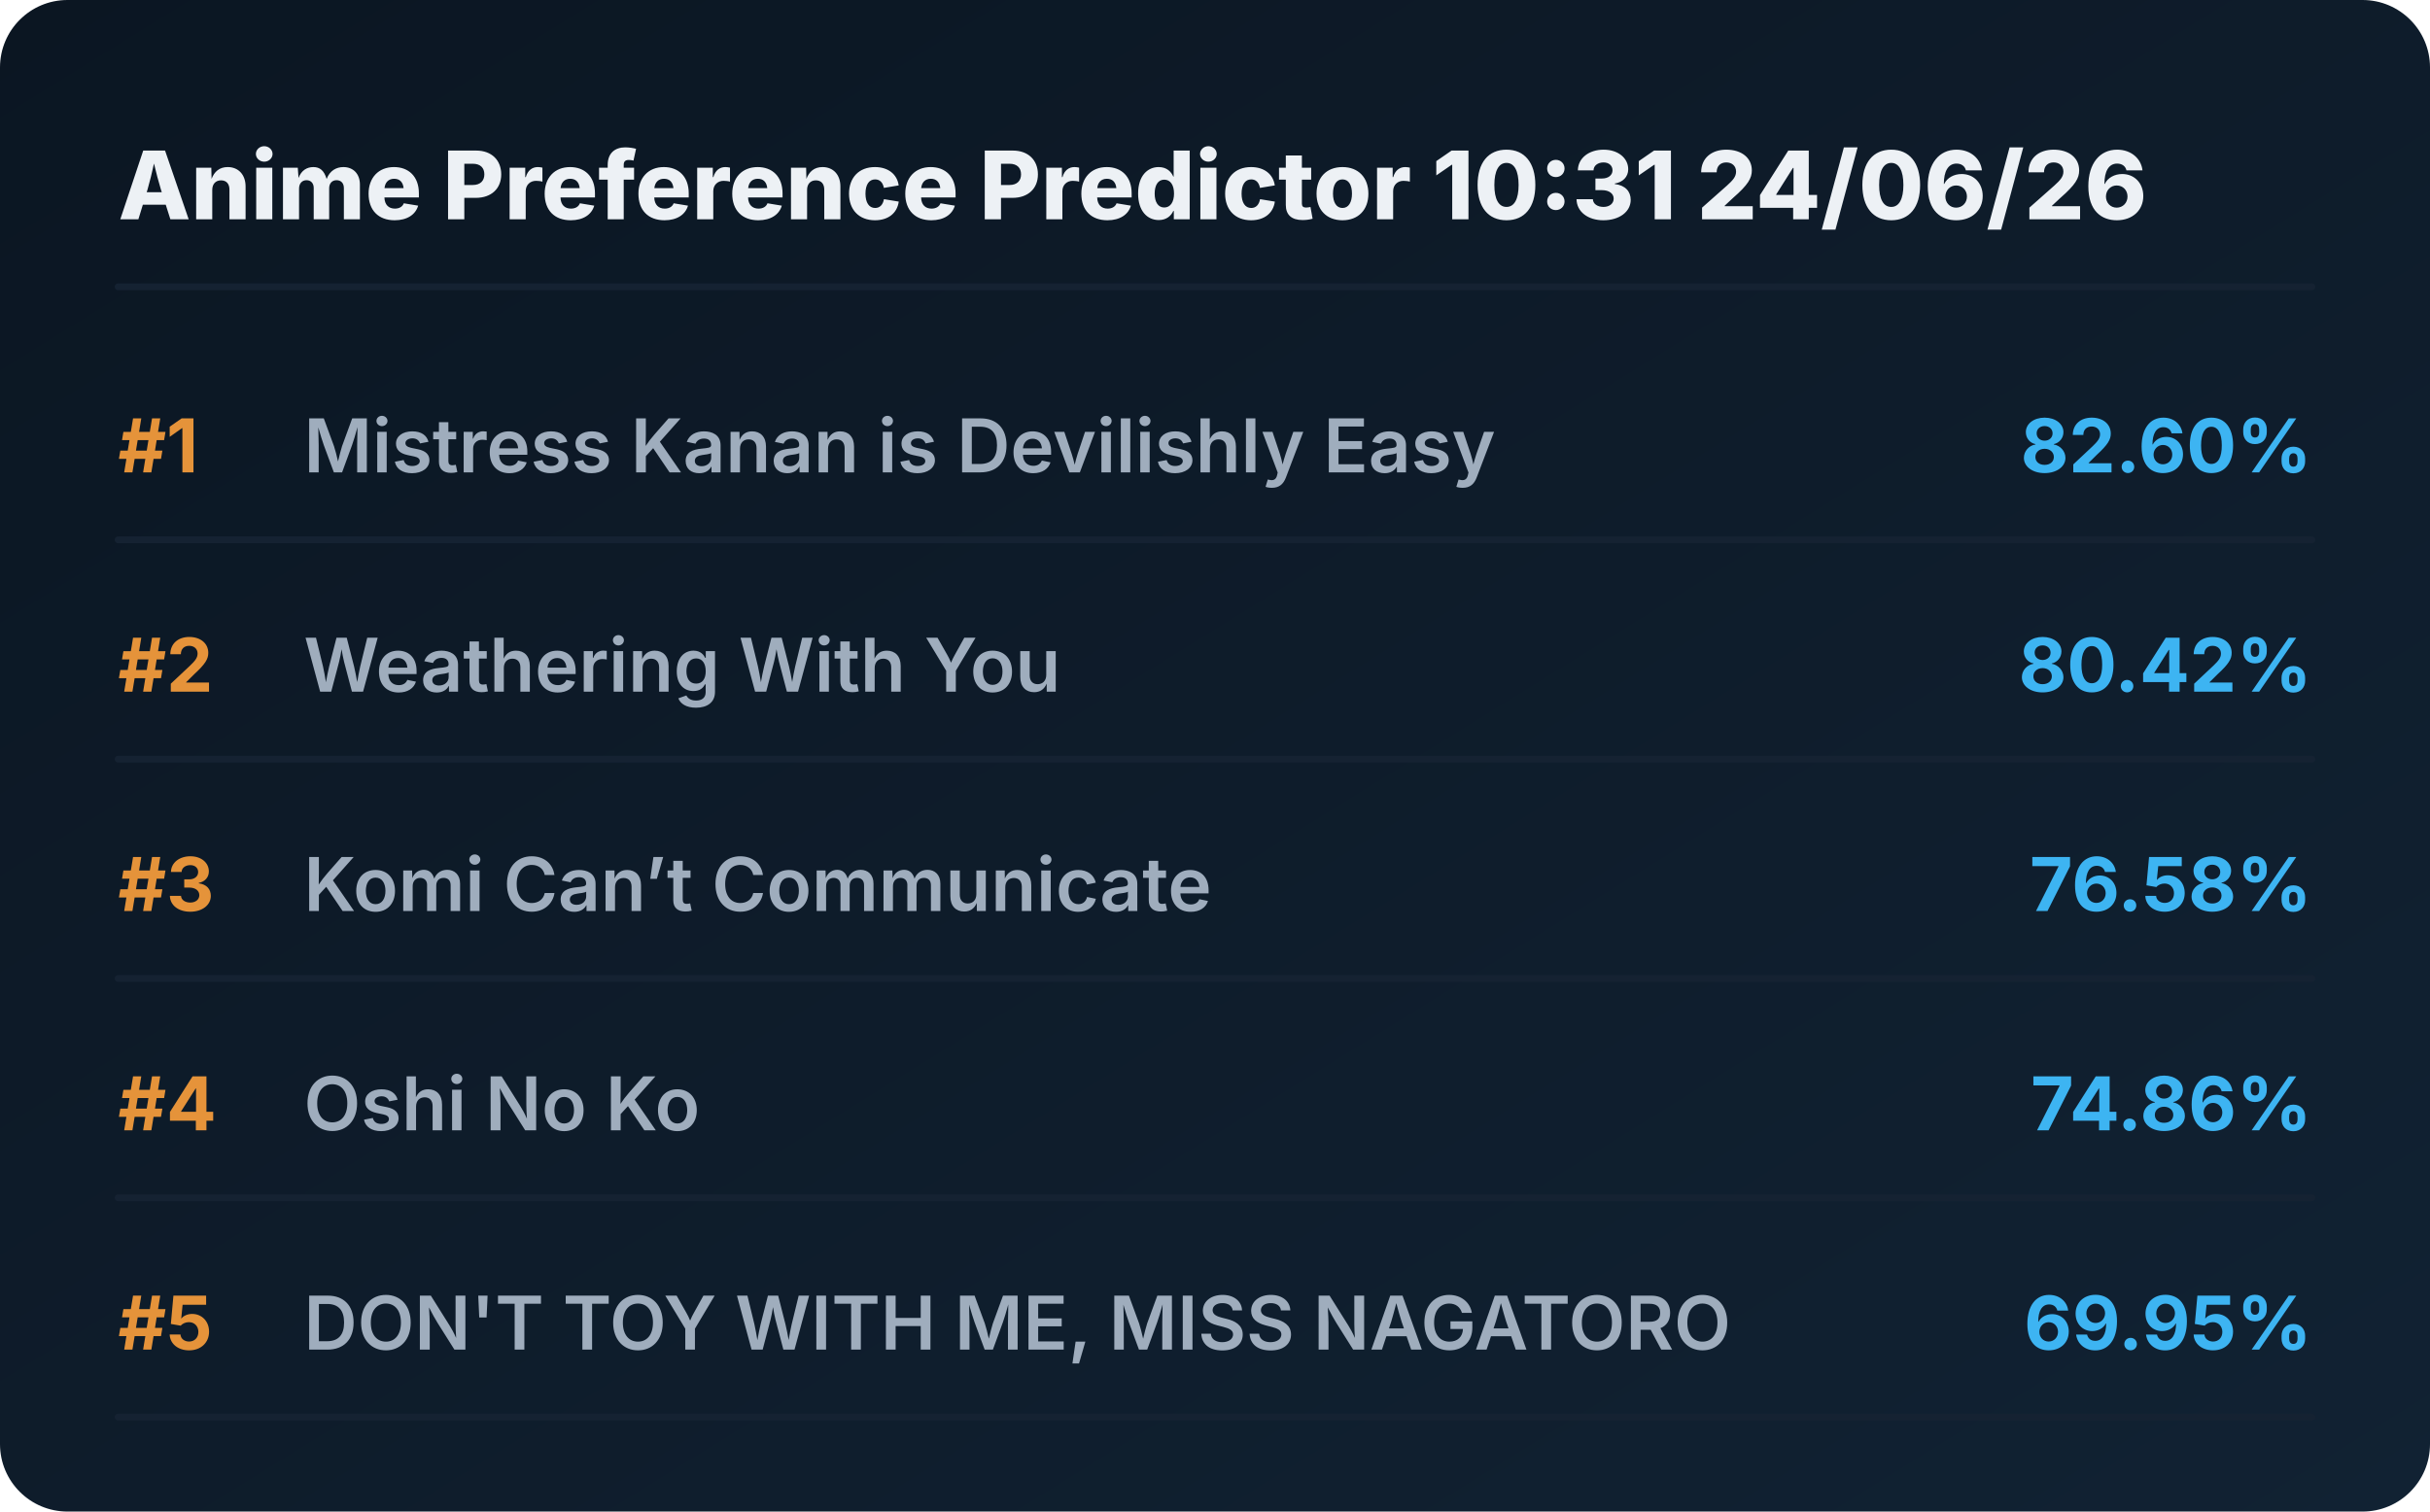
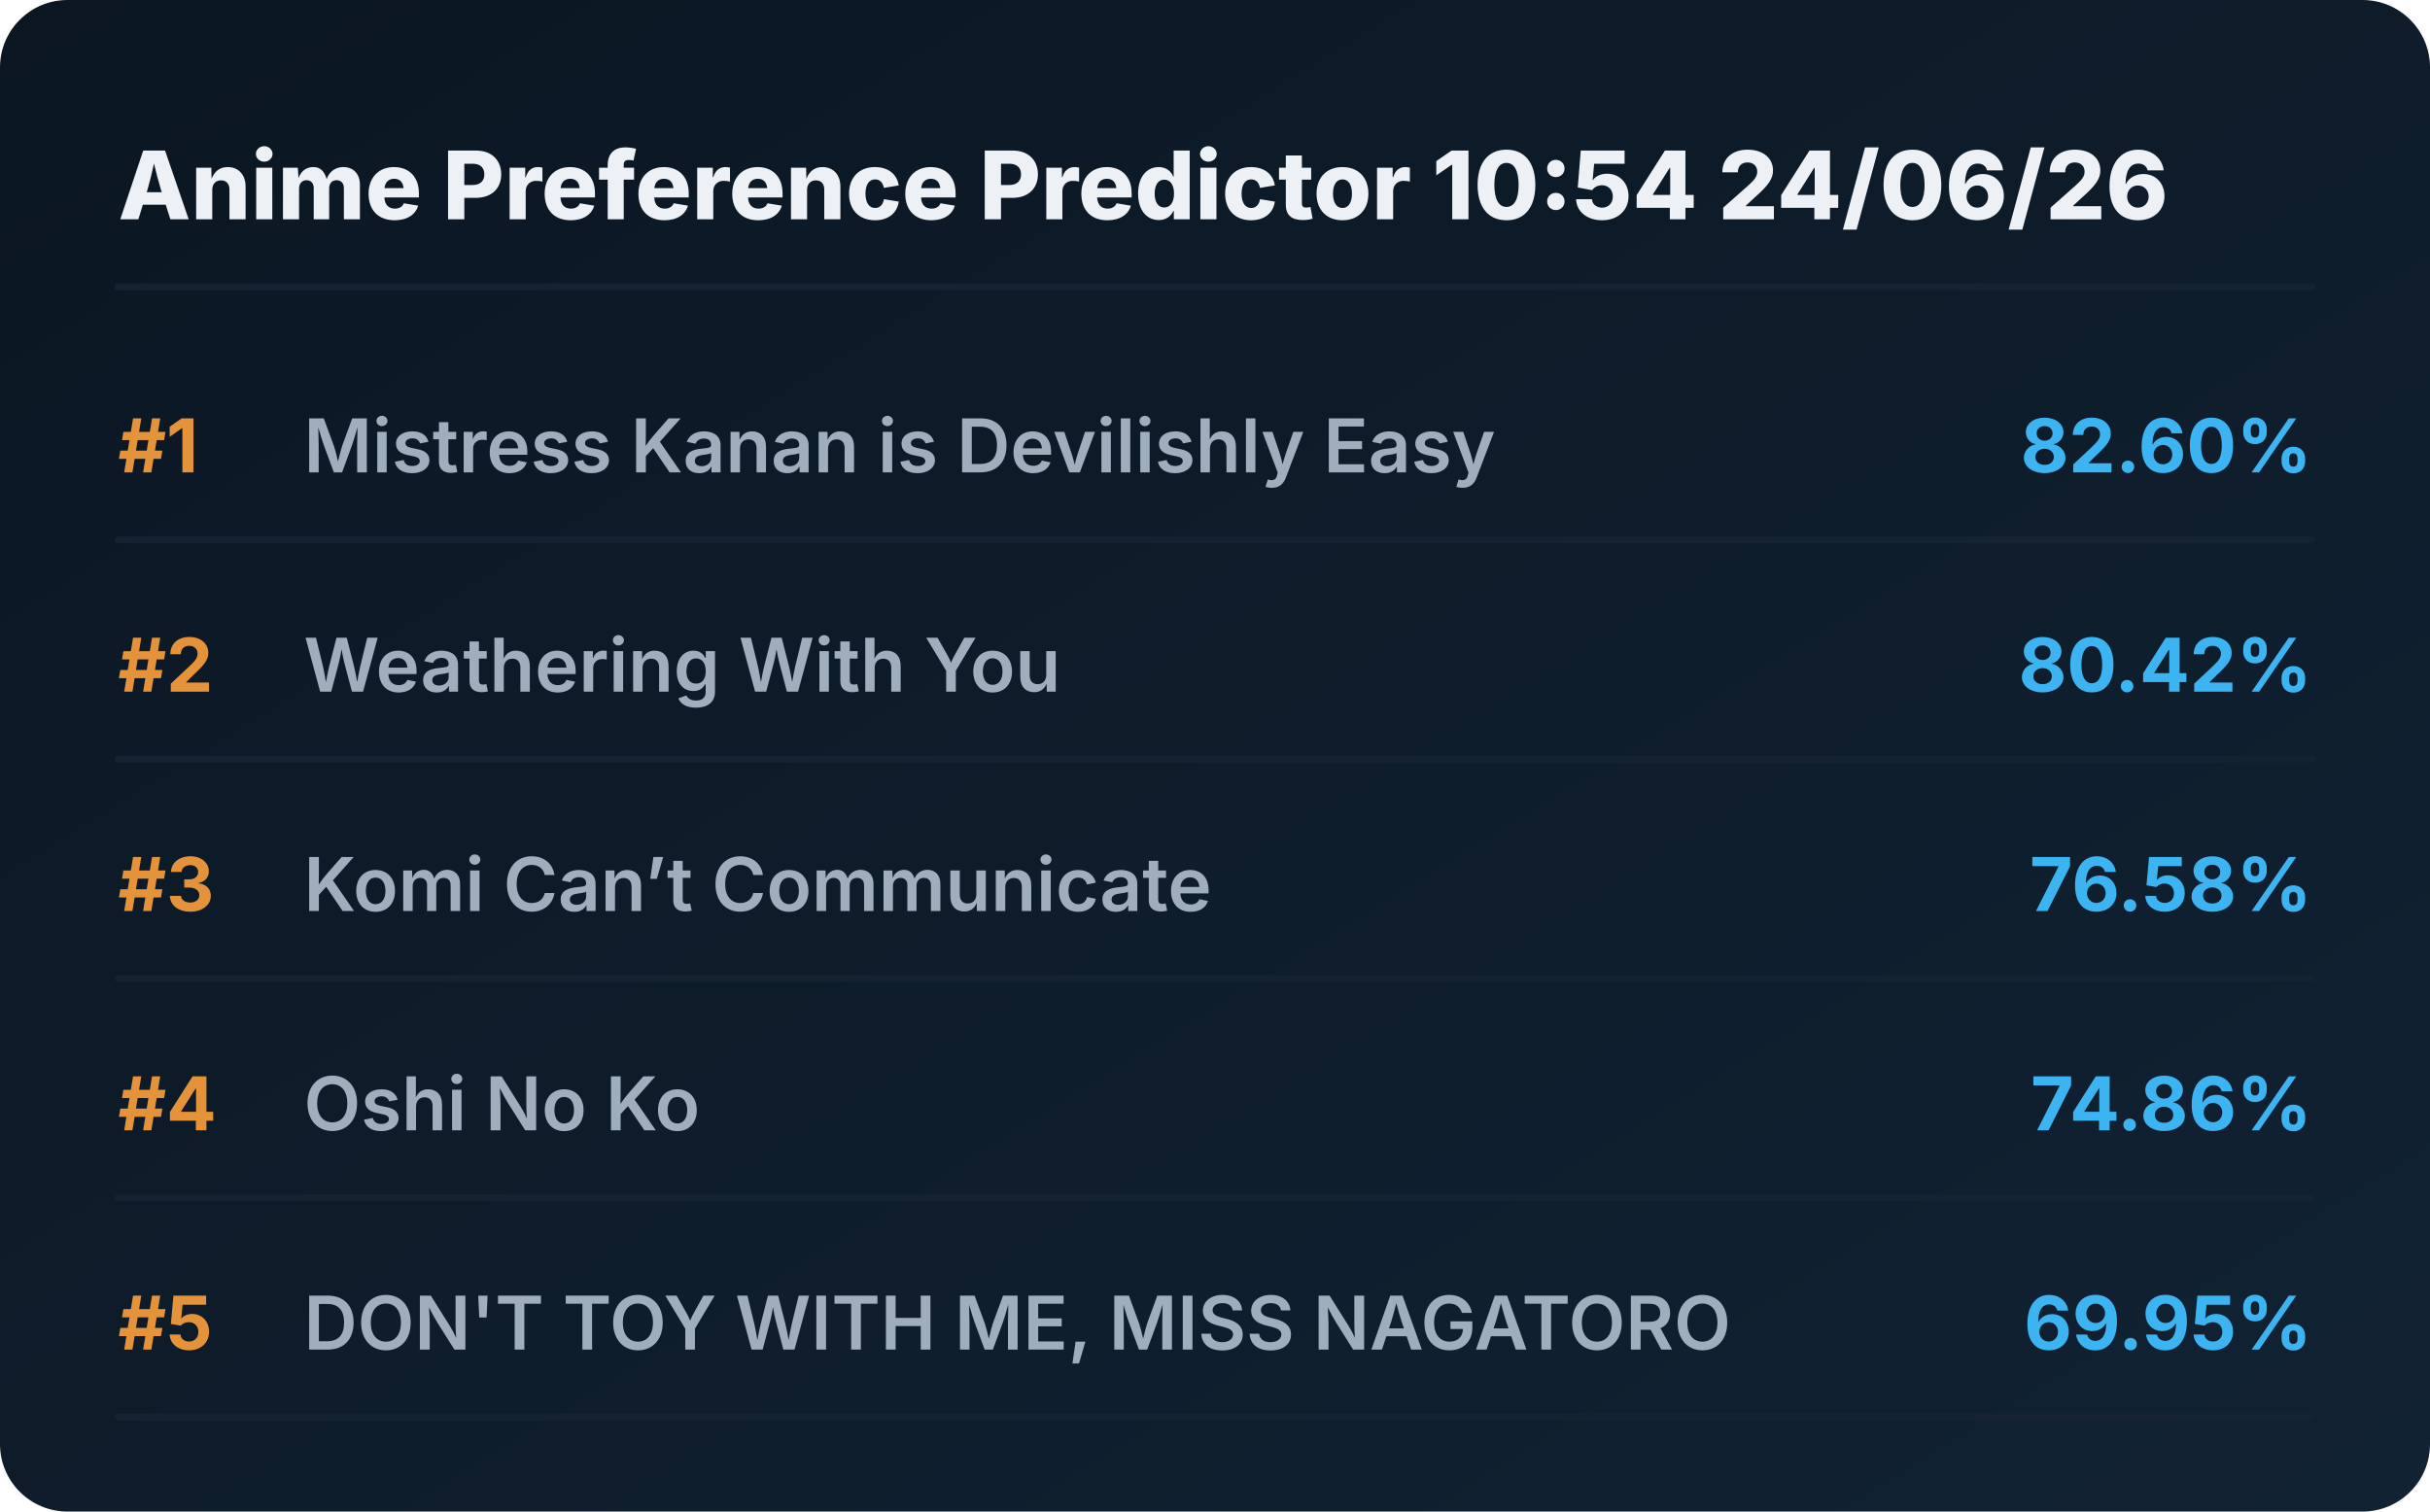
<svg xmlns="http://www.w3.org/2000/svg" viewBox="0 0 720 448" preserveAspectRatio="xMidYMid meet" style="width: 100%; height: auto; max-width: 720px;">
  <defs>
    <linearGradient id="boxGrad" x1="0%" y1="0%" x2="100%" y2="100%">
      <stop offset="0%" stop-color="#0b1622" />
      <stop offset="100%" stop-color="#112233" />
    </linearGradient>
    <clipPath id="titleClip">
      <rect x="90" y="0" width="510" height="100%" />
    </clipPath>
  </defs>
  <style>
    .bg { fill: url(#boxGrad); rx: 20px; }
    .header { font-family: 'Overpass', 'Inter', system-ui, sans-serif; font-weight: 800; font-size: 28px; fill: #edf1f5; }
    .rank { font-family: 'Overpass', 'Inter', system-ui, sans-serif; font-weight: 700; font-size: 22px; fill: #e5933a; }
    .title { font-family: 'Overpass', 'Inter', system-ui, sans-serif; font-weight: 600; font-size: 22px; fill: #9fadbd; }
    .score { font-family: 'Overpass', 'Inter', system-ui, sans-serif; font-weight: 700; font-size: 22px; fill: #3db4f2; }
    .line { stroke: #152232; stroke-width: 2; stroke-linecap: round; }
  </style>
  <rect class="bg" width="720" height="448" />
-   <text x="35" y="65" class="header">Anime Preference Predictor 10:31 24/06/26</text>
+   <text x="35" y="65" class="header">Anime Preference Predictor 10:54 24/06/26</text>
  <line x1="35" y1="85" x2="685" y2="85" class="line" />
  <g transform="translate(0, 0)">
    <text x="35" y="140" class="rank">#1</text>
    <text x="90" y="140" class="title">Mistress Kanan is Devilishly Easy</text>
    <text x="685" y="140" class="score" text-anchor="end">82.60%</text>
    <line x1="35" y1="160" x2="685" y2="160" class="line" />
  </g>
  <g transform="translate(0, 65)">
    <text x="35" y="140" class="rank">#2</text>
    <text x="90" y="140" class="title">Weathering With You</text>
    <text x="685" y="140" class="score" text-anchor="end">80.42%</text>
    <line x1="35" y1="160" x2="685" y2="160" class="line" />
  </g>
  <g transform="translate(0, 130)">
    <text x="35" y="140" class="rank">#3</text>
    <text x="90" y="140" class="title">Komi Can’t Communicate</text>
    <text x="685" y="140" class="score" text-anchor="end">76.58%</text>
    <line x1="35" y1="160" x2="685" y2="160" class="line" />
  </g>
  <g transform="translate(0, 195)">
    <text x="35" y="140" class="rank">#4</text>
    <text x="90" y="140" class="title">Oshi No Ko</text>
    <text x="685" y="140" class="score" text-anchor="end">74.86%</text>
    <line x1="35" y1="160" x2="685" y2="160" class="line" />
  </g>
  <g transform="translate(0, 260)">
    <text x="35" y="140" class="rank">#5</text>
    <text x="90" y="140" class="title">DON'T TOY WITH ME, MISS NAGATORO</text>
    <text x="685" y="140" class="score" text-anchor="end">69.95%</text>
    <line x1="35" y1="160" x2="685" y2="160" class="line" />
  </g>
</svg>
